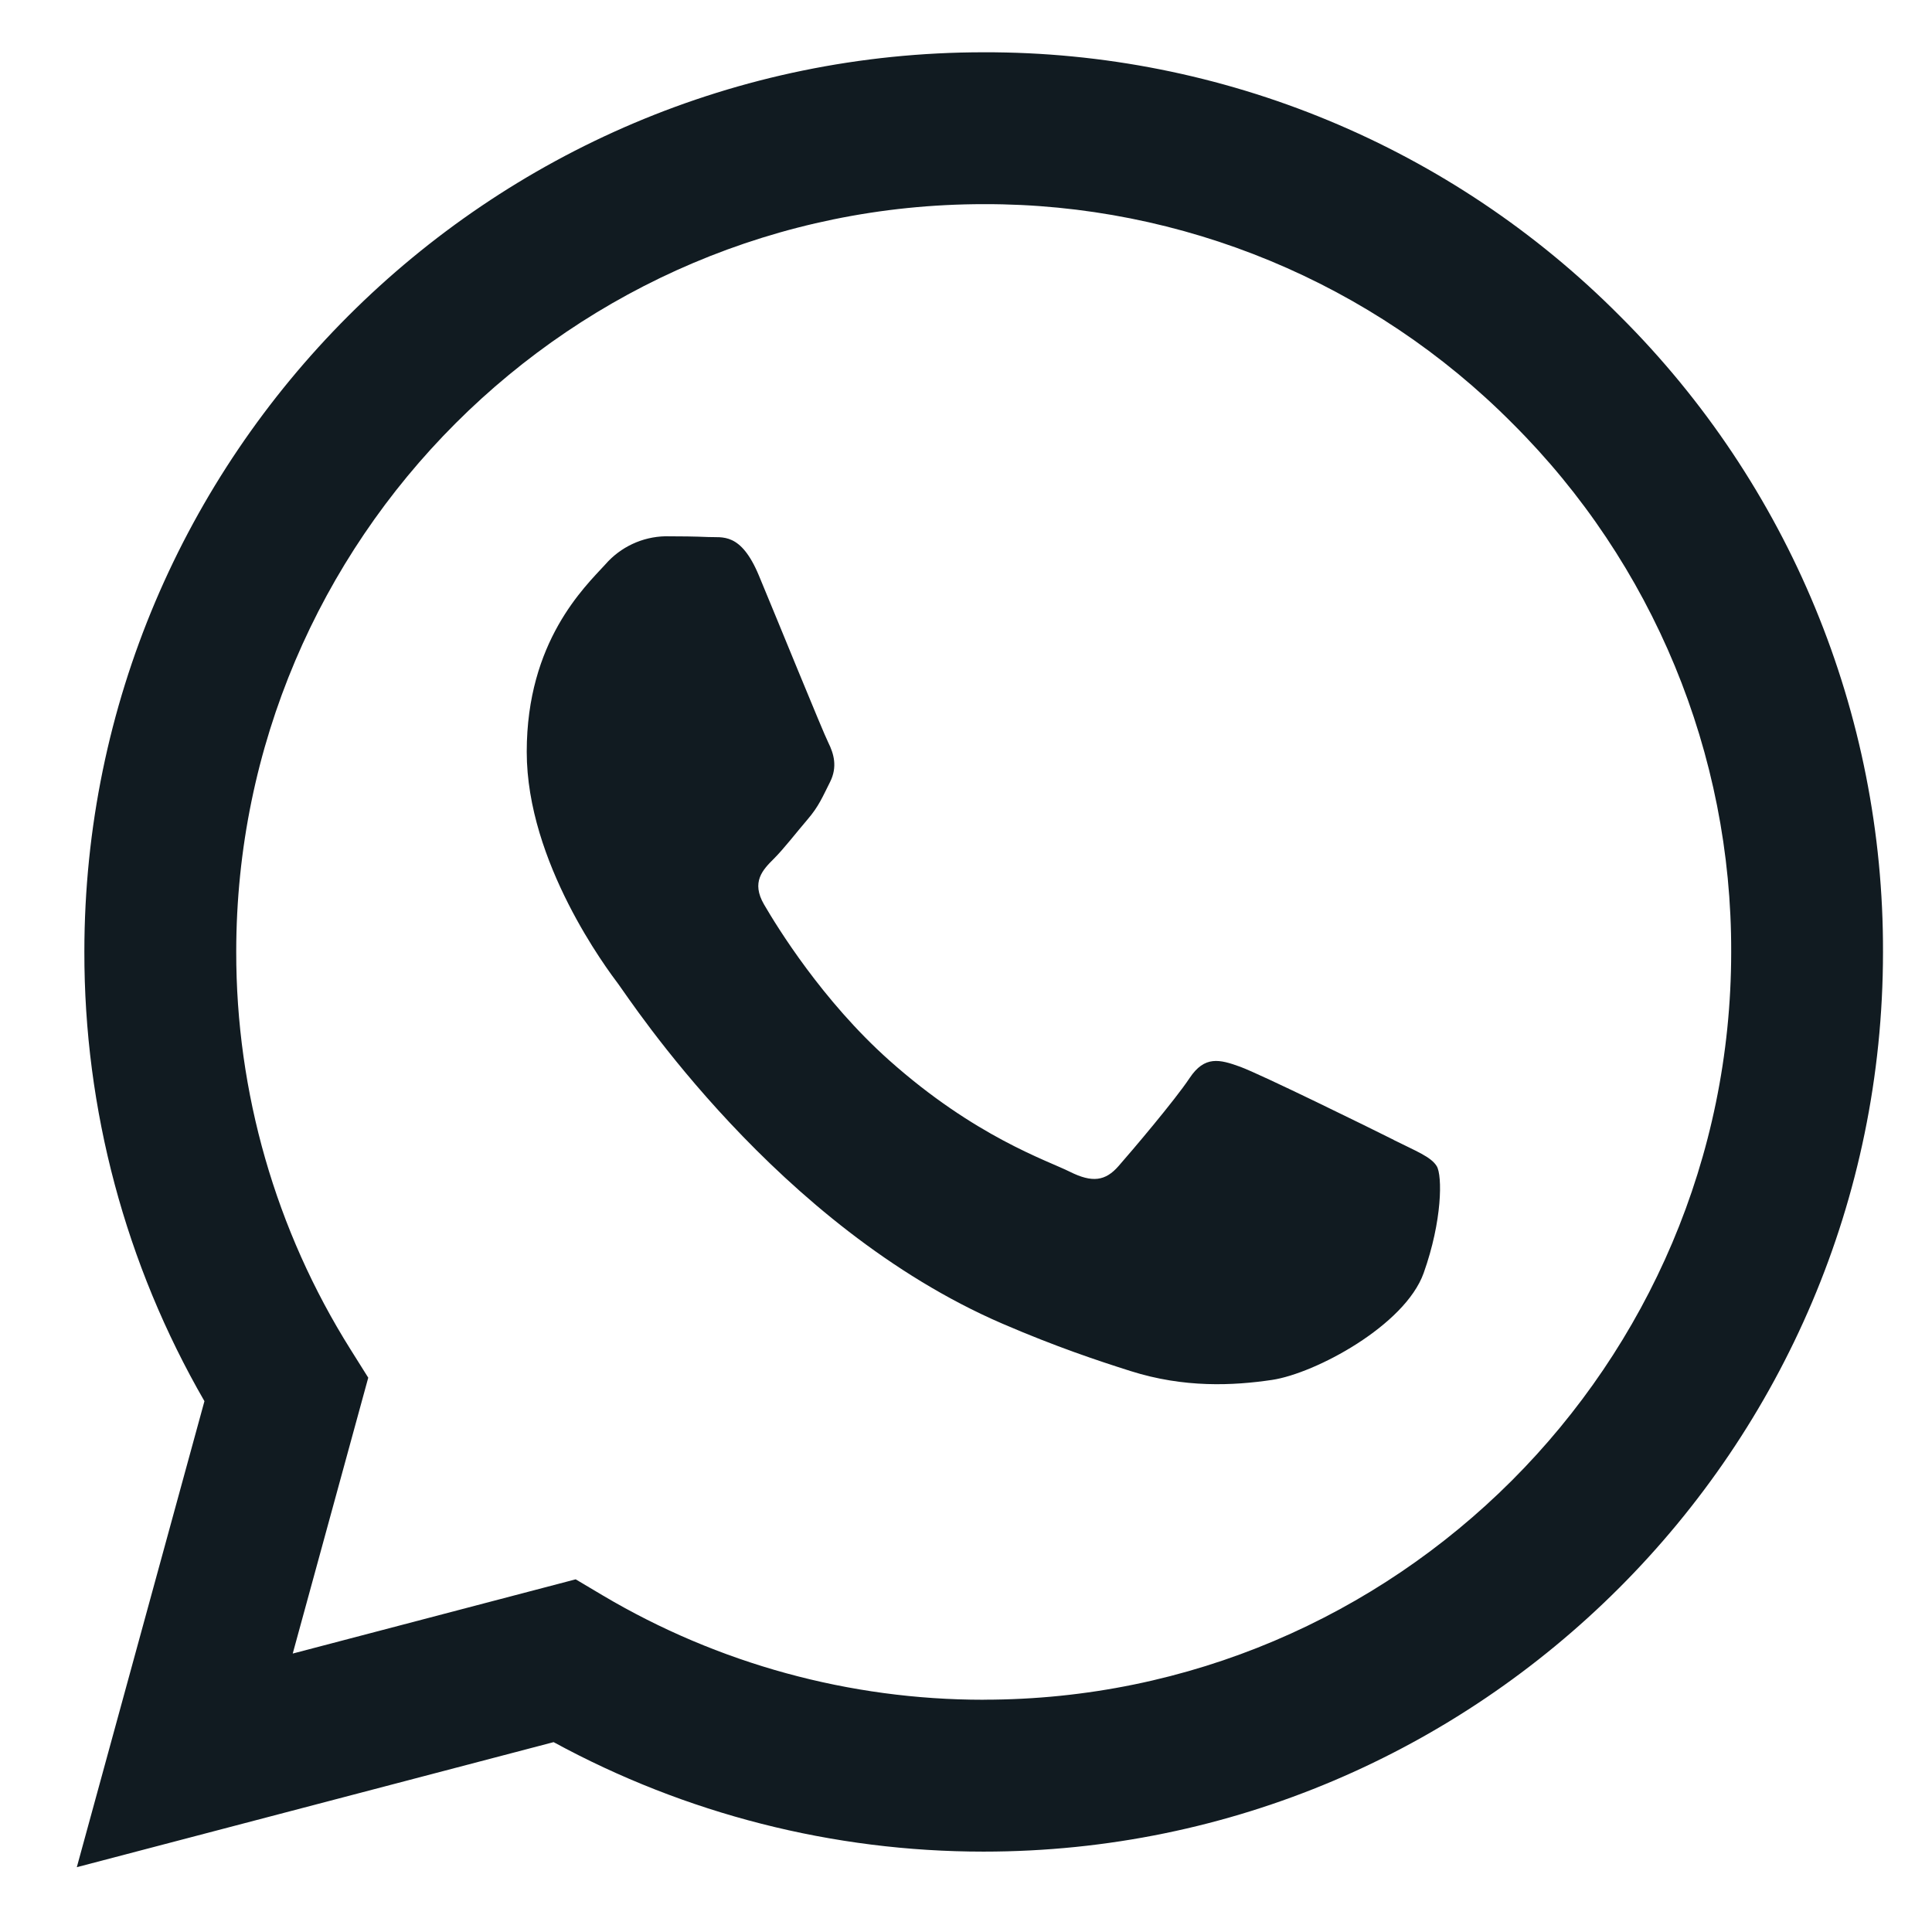
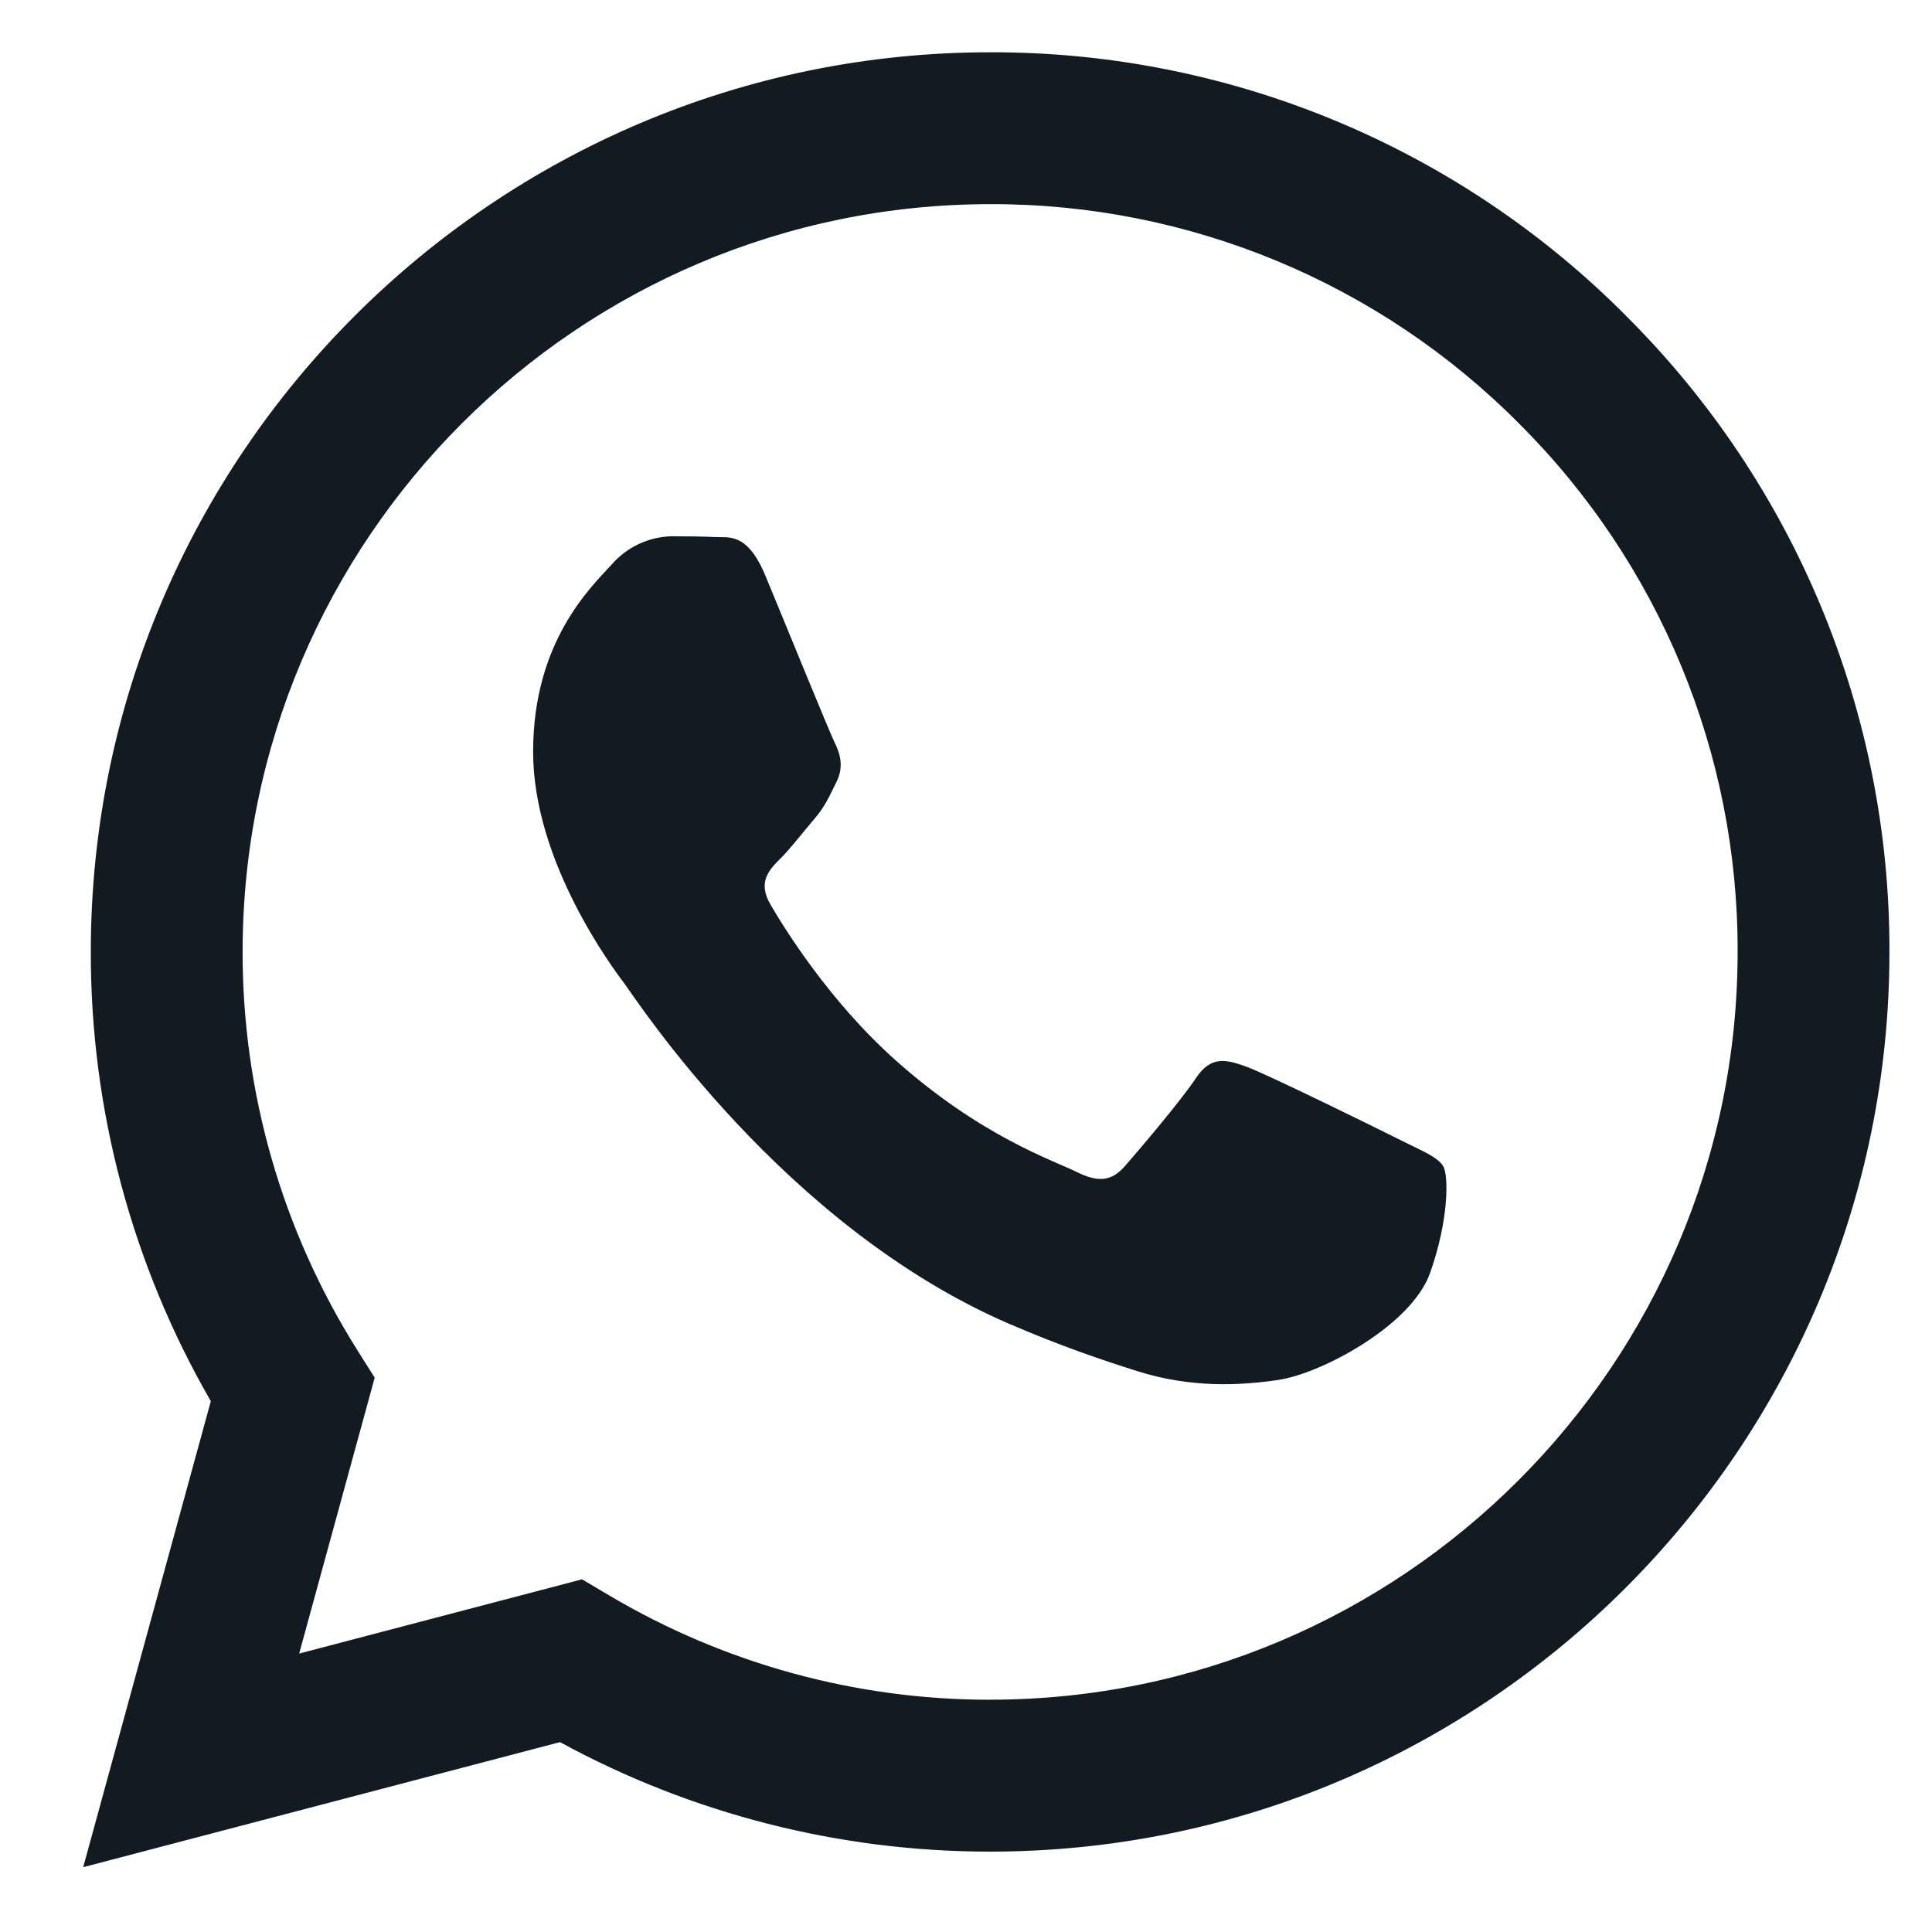
<svg xmlns="http://www.w3.org/2000/svg" width="33" height="33" fill="none" viewBox="0 0 33 33">
-   <path fill="#111B21" fill-rule="evenodd" d="M27.669 5.398A15.26 15.26 0 0 0 16.803.893c-8.467 0-15.359 6.89-15.362 15.36a15.3 15.3 0 0 0 2.051 7.68l-2.18 7.96 8.144-2.136a15.34 15.34 0 0 0 7.34 1.87h.007c8.466 0 15.358-6.892 15.36-15.361A15.27 15.27 0 0 0 27.67 5.399M16.803 29.033h-.005a12.75 12.75 0 0 1-6.499-1.78l-.466-.277L5 28.244l1.29-4.712-.303-.483a12.74 12.74 0 0 1-1.952-6.795c.003-7.04 5.73-12.767 12.773-12.767a12.68 12.68 0 0 1 9.026 3.745 12.69 12.69 0 0 1 3.736 9.032c-.003 7.04-5.73 12.768-12.767 12.768m7.003-9.562c-.384-.193-2.27-1.12-2.623-1.249-.352-.128-.607-.192-.863.192-.256.385-.991 1.25-1.215 1.505-.224.256-.448.288-.832.096s-1.62-.597-3.087-1.905c-1.14-1.018-1.911-2.274-2.135-2.659s-.024-.592.168-.783c.172-.172.384-.448.576-.672s.255-.385.384-.64c.128-.257.064-.48-.032-.673-.096-.192-.863-2.081-1.184-2.85-.311-.748-.628-.646-.863-.659-.224-.01-.48-.013-.736-.013a1.4 1.4 0 0 0-1.024.48c-.352.385-1.343 1.314-1.343 3.202 0 1.889 1.375 3.715 1.567 3.97.193.257 2.707 4.134 6.557 5.797.916.395 1.63.632 2.188.809.92.292 1.756.25 2.418.152.737-.11 2.27-.929 2.59-1.825.32-.897.32-1.665.224-1.825s-.352-.257-.736-.449z" clip-rule="evenodd" />
+   <path fill="#111B21" fill-rule="evenodd" d="M27.778 5.398A15.26 15.26 0 0 0 16.912.893c-8.467 0-15.358 6.89-15.361 15.36a15.3 15.3 0 0 0 2.05 7.68l-2.18 7.96 8.144-2.136a15.34 15.34 0 0 0 7.34 1.87h.007c8.466 0 15.358-6.892 15.361-15.361a15.27 15.27 0 0 0-4.495-10.867M16.912 29.033h-.005a12.75 12.75 0 0 1-6.498-1.78l-.467-.277-4.832 1.268 1.29-4.712-.304-.483a12.74 12.74 0 0 1-1.952-6.795c.003-7.04 5.73-12.767 12.774-12.767a12.68 12.68 0 0 1 9.026 3.745 12.69 12.69 0 0 1 3.736 9.032c-.003 7.04-5.73 12.768-12.768 12.768m7.003-9.562c-.383-.193-2.27-1.12-2.622-1.249-.352-.128-.608-.192-.864.192-.255.385-.991 1.25-1.215 1.505-.224.256-.448.288-.832.096s-1.62-.597-3.086-1.905c-1.141-1.018-1.912-2.274-2.136-2.659s-.023-.592.168-.783c.173-.172.384-.448.576-.672.193-.224.256-.385.384-.64.128-.257.064-.48-.032-.673-.095-.192-.863-2.081-1.183-2.85-.312-.748-.629-.646-.864-.659-.223-.01-.479-.013-.735-.013a1.4 1.4 0 0 0-1.024.48c-.352.385-1.344 1.314-1.344 3.202 0 1.889 1.376 3.715 1.568 3.97.192.257 2.707 4.134 6.557 5.797.915.395 1.63.632 2.188.809.919.292 1.756.25 2.417.152.738-.11 2.271-.929 2.59-1.825.32-.897.32-1.665.225-1.825-.096-.16-.352-.257-.736-.449z" clip-rule="evenodd" />
</svg>
